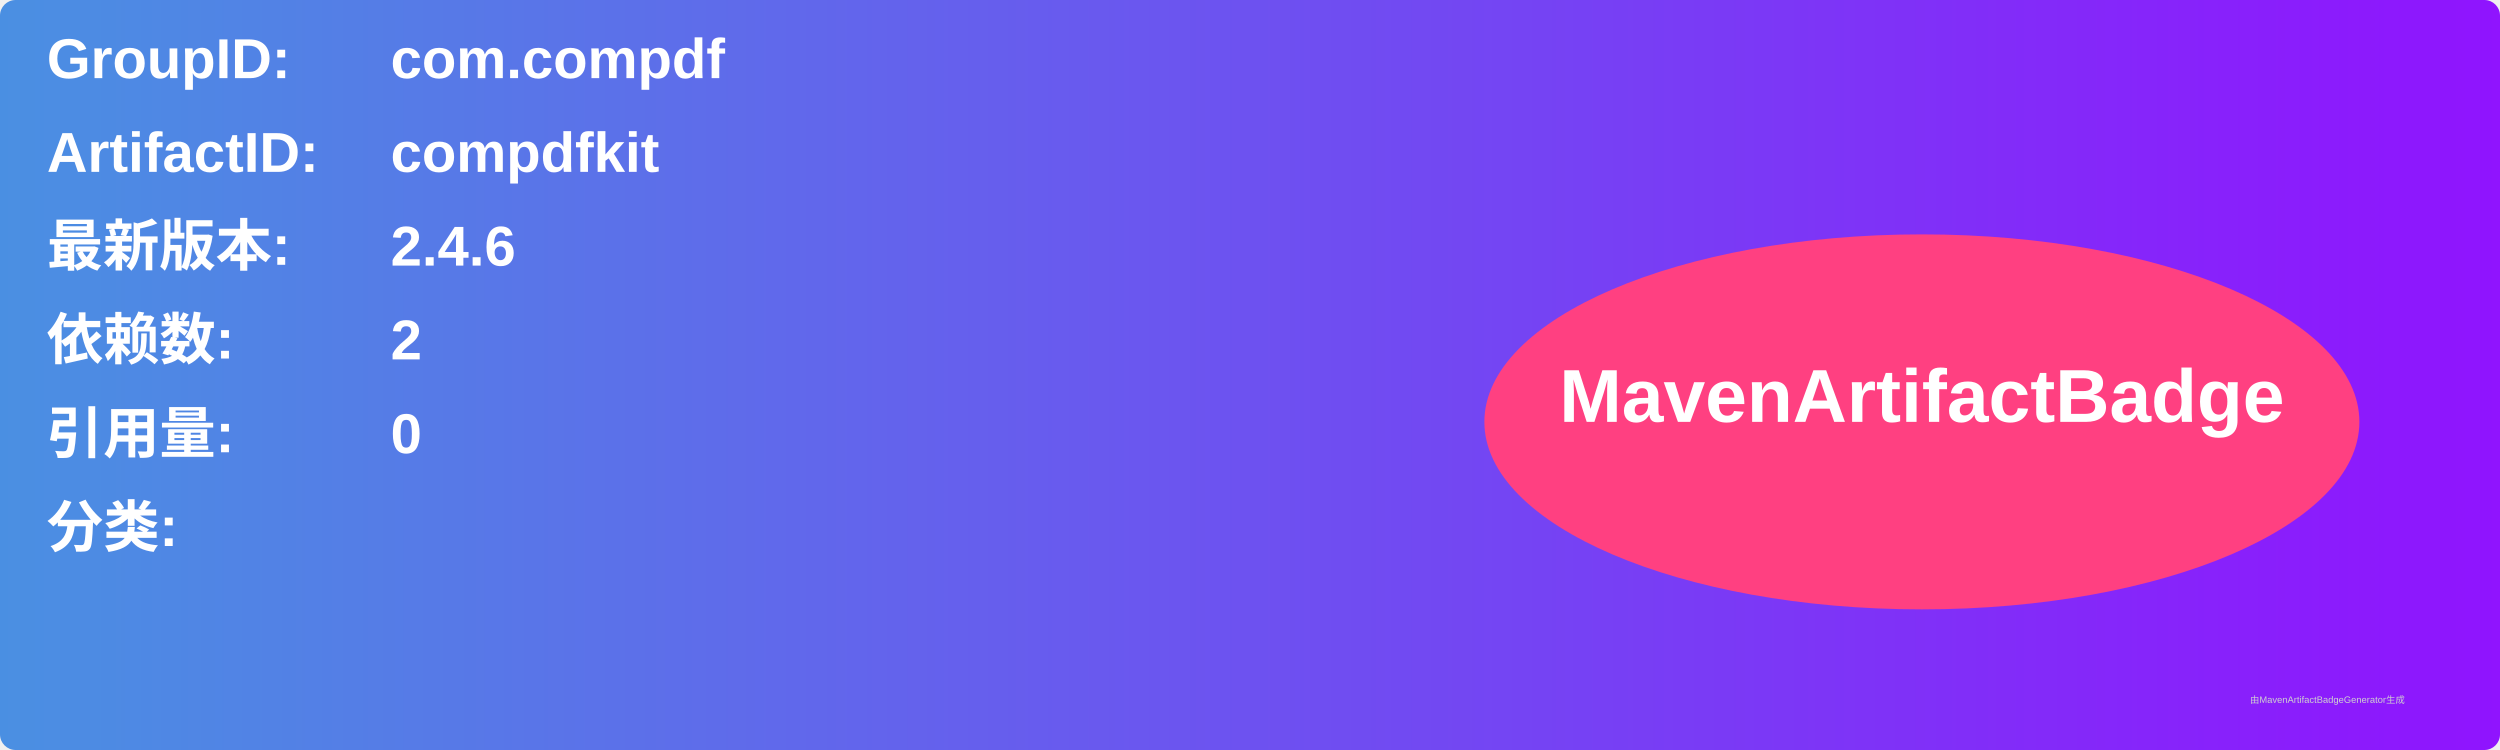
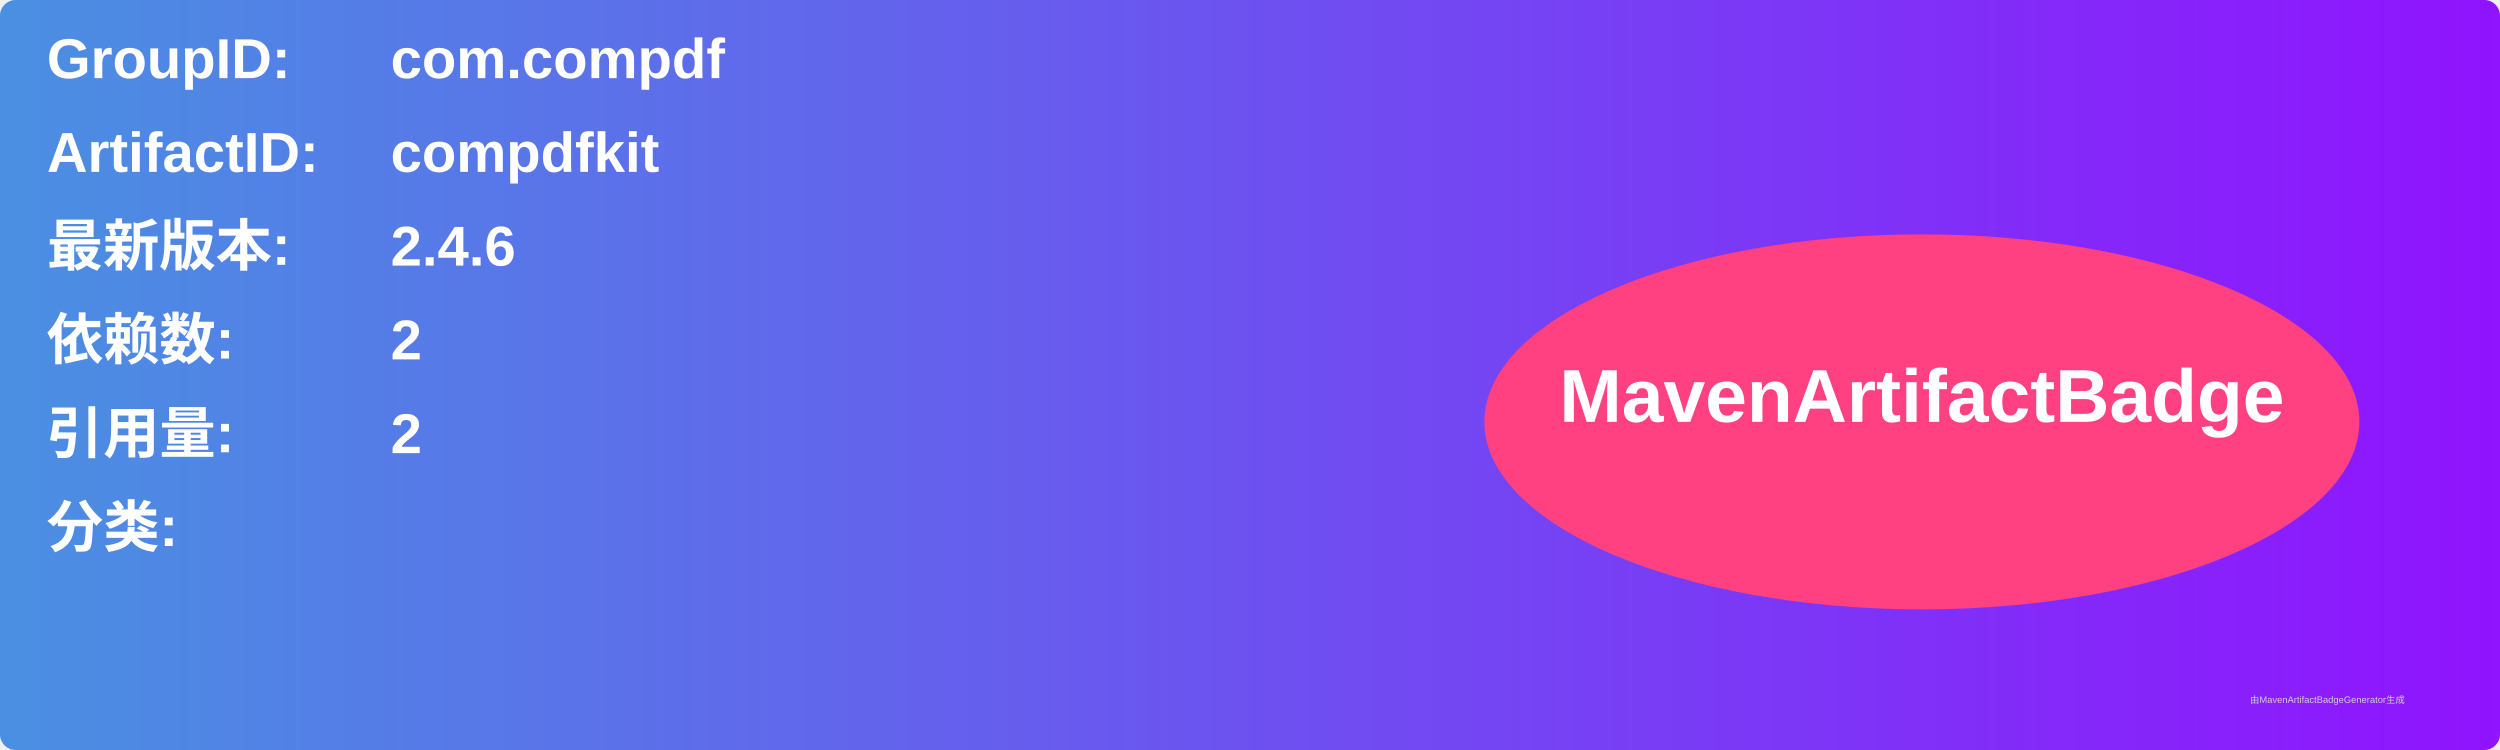
<svg xmlns="http://www.w3.org/2000/svg" width="800" height="240" viewBox="0 0 800 240">
  <linearGradient id="grad" x1="0%" y1="0%" x2="100%" y2="0%">
    <stop offset="0%" stop-color="#4a90e2" />
    <stop offset="100%" stop-color="#9013fe" />
  </linearGradient>
  <rect width="100%" height="100%" rx="5" ry="5" fill="url(#grad)" />
  <g transform="translate(15, 15)">
    <text x="0" y="10" font-family="Arial" font-size="18" fill="white" font-weight="bold" width="260">GroupID:</text>
    <text x="110" y="10" font-family="Arial" font-size="18" fill="white" font-weight="bold" width="460">com.compdf</text>
    <text x="0" y="40" font-family="Arial" font-size="18" fill="white" font-weight="bold" width="260">ArtifactID:</text>
    <text x="110" y="40" font-family="Arial" font-size="18" fill="white" font-weight="bold" width="460">compdfkit</text>
    <text x="0" y="70" font-family="Arial" font-size="18" fill="white" font-weight="bold">最新版本:</text>
    <text x="110" y="70" font-family="Arial" font-size="18" fill="white" font-weight="bold">
      <tspan font-weight="bold">2.4.6</tspan>
    </text>
    <text x="0" y="100" font-family="Arial" font-size="18" fill="white" font-weight="bold">依赖数: </text>
    <text x="110" y="100" font-family="Arial" font-size="18" fill="white">
      <tspan font-weight="bold">2</tspan>
    </text>
    <text x="0" y="130" font-family="Arial" font-size="18" fill="white" font-weight="bold">引用量: </text>
    <text x="110" y="130" font-family="Arial" font-size="18" fill="white">
-       <tspan font-weight="bold">0</tspan>
+       <tspan font-weight="bold">2</tspan>
    </text>
    <text x="0" y="160" font-family="Arial" font-size="18" fill="white" font-weight="bold">分类:</text>
    <text x="10" y="190" font-family="Arial" font-size="10" fill="white">
      <tspan font-weight="bold" />
    </text>
    <ellipse cx="600" cy="120" rx="140" ry="60" fill="#ff4081" />
    <text x="600" y="120" text-anchor="middle" font-family="Arial" font-size="24" fill="white" font-weight="bold">MavenArtifactBadge</text>
  </g>
  <text x="720" y="225" font-family="Arial" font-size="3" fill="#d0d0d0">由MavenArtifactBadgeGenerator生成</text>
</svg>
